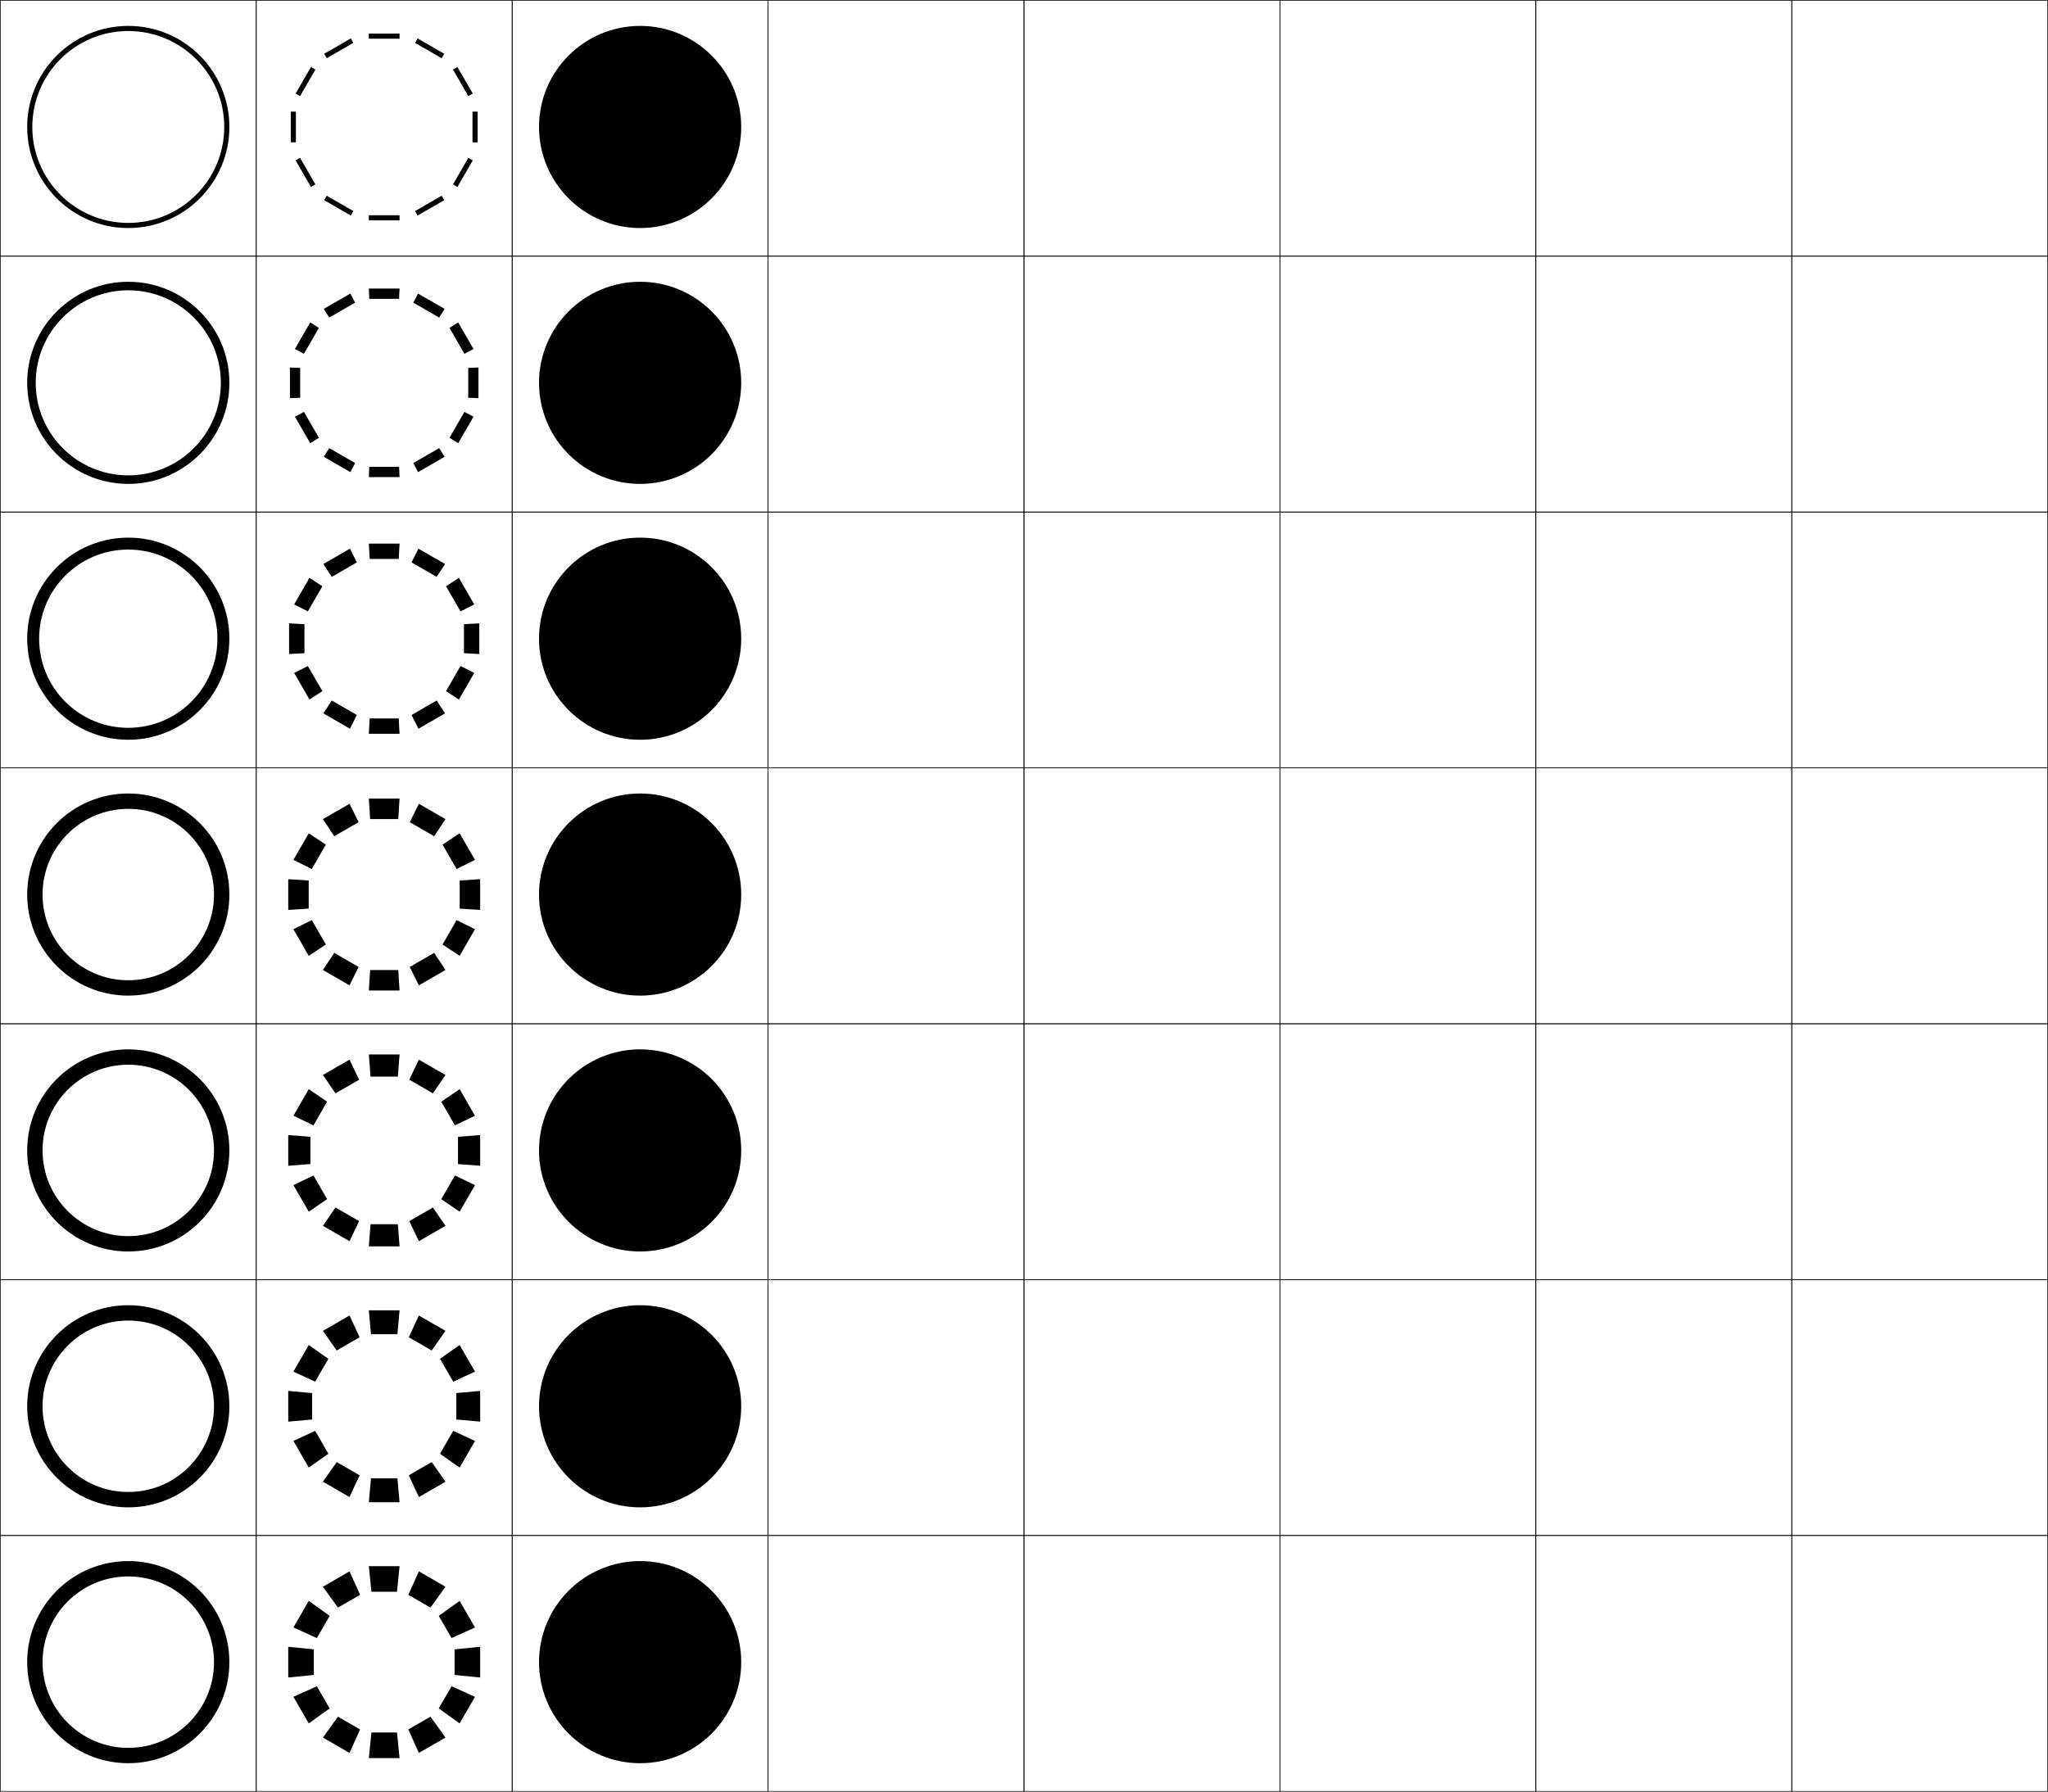
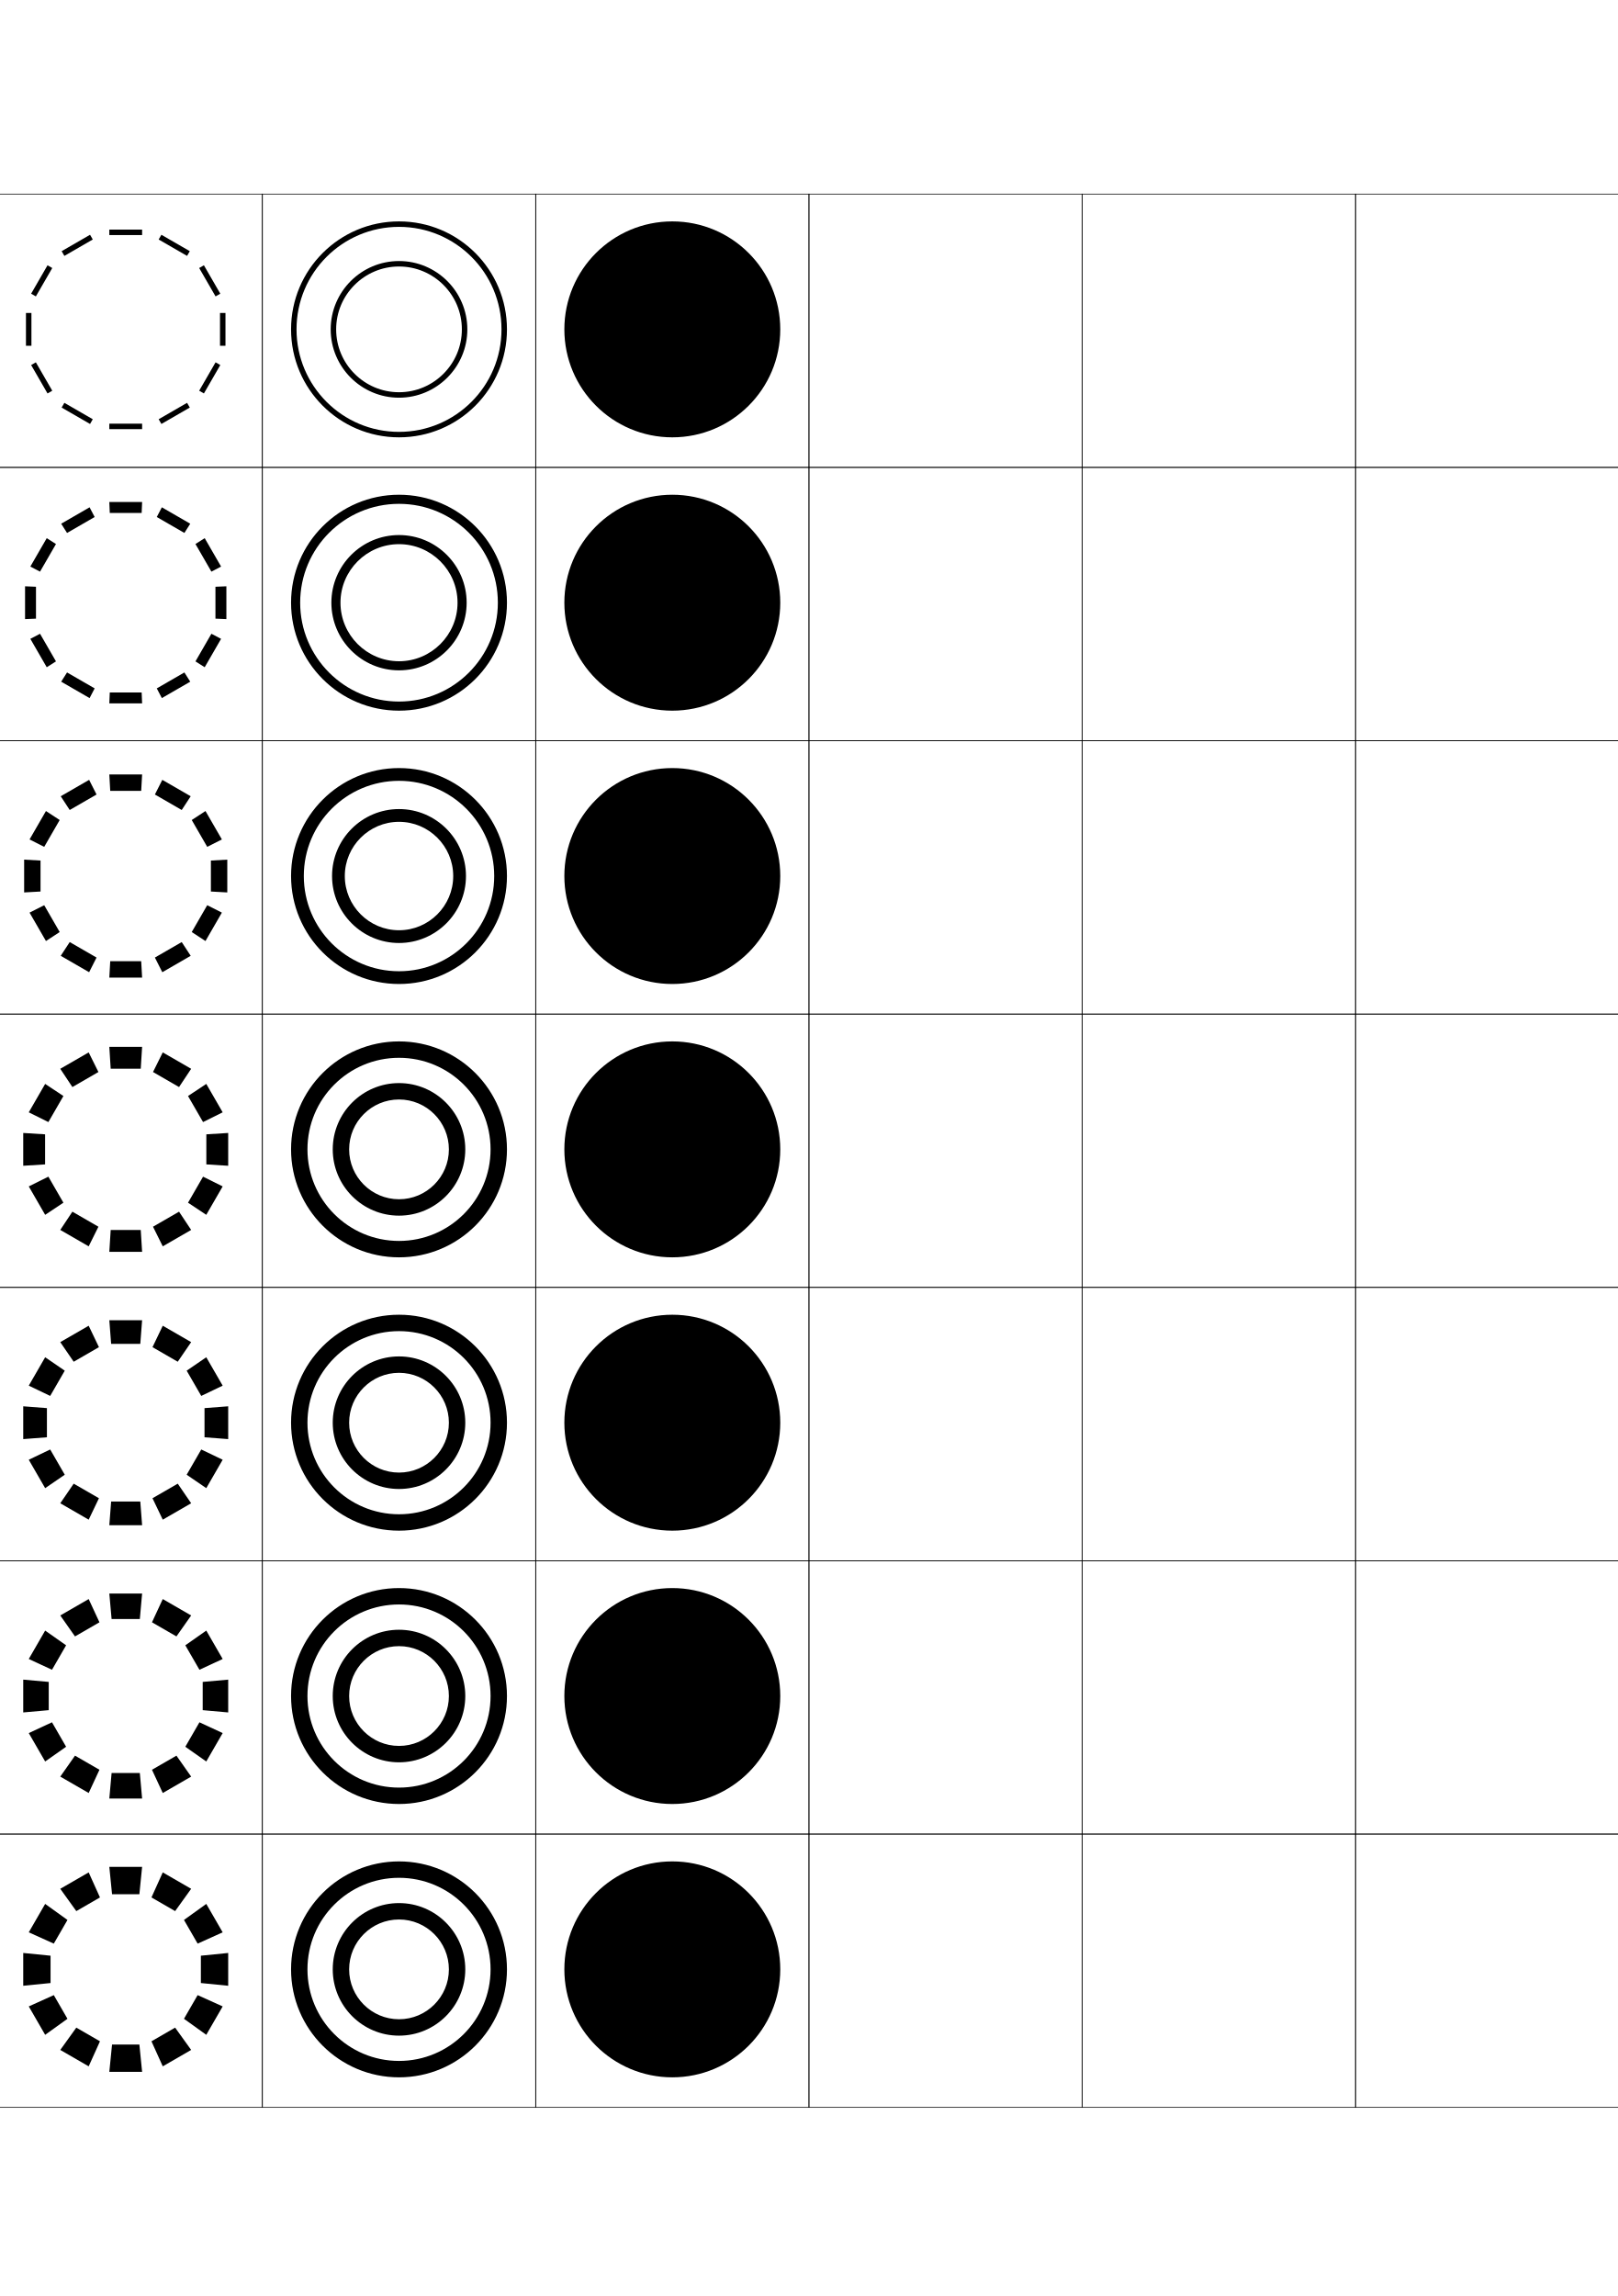
- <svg xmlns="http://www.w3.org/2000/svg" width="800.25" height="700.25" viewBox="0 0 800.25 700.25" overflow="visible" enable-background="new 0 0 800.25 700.25" xml:space="preserve">
-   <g id="glyphs">
-     <g>
-       <rect x="0.125" y="0.125" fill="none" stroke="#000000" stroke-width="0.25" width="100" height="100" />
-       <rect x="100.125" y="0.125" fill="none" stroke="#000000" stroke-width="0.25" width="100" height="100" />
-       <rect x="0.125" y="100.125" fill="none" stroke="#000000" stroke-width="0.25" width="100" height="100" />
-       <rect x="100.125" y="100.125" fill="none" stroke="#000000" stroke-width="0.25" width="100" height="100" />
-       <rect x="0.125" y="200.125" fill="none" stroke="#000000" stroke-width="0.25" width="100" height="100" />
-       <rect x="100.125" y="200.125" fill="none" stroke="#000000" stroke-width="0.25" width="100" height="100" />
-       <rect x="0.125" y="300.125" fill="none" stroke="#000000" stroke-width="0.25" width="100" height="100" />
-       <rect x="100.125" y="300.125" fill="none" stroke="#000000" stroke-width="0.25" width="100" height="100" />
-       <rect x="0.125" y="400.125" fill="none" stroke="#000000" stroke-width="0.25" width="100" height="100" />
-       <rect x="100.125" y="400.125" fill="none" stroke="#000000" stroke-width="0.25" width="100" height="100" />
-       <rect x="0.125" y="500.125" fill="none" stroke="#000000" stroke-width="0.25" width="100" height="100" />
-       <rect x="100.125" y="500.125" fill="none" stroke="#000000" stroke-width="0.25" width="100" height="100" />
-       <rect x="0.125" y="600.125" fill="none" stroke="#000000" stroke-width="0.25" width="100" height="100" />
-       <rect x="100.125" y="600.125" fill="none" stroke="#000000" stroke-width="0.25" width="100" height="100" />
-       <rect x="600.125" y="0.125" fill="none" stroke="#000000" stroke-width="0.25" width="100" height="100" />
-       <rect x="700.125" y="0.125" fill="none" stroke="#000000" stroke-width="0.25" width="100" height="100" />
-       <rect x="600.125" y="100.125" fill="none" stroke="#000000" stroke-width="0.25" width="100" height="100" />
-       <rect x="700.125" y="100.125" fill="none" stroke="#000000" stroke-width="0.25" width="100" height="100" />
-       <rect x="600.125" y="200.125" fill="none" stroke="#000000" stroke-width="0.25" width="100" height="100" />
-       <rect x="700.125" y="200.125" fill="none" stroke="#000000" stroke-width="0.25" width="100" height="100" />
-       <rect x="600.125" y="300.125" fill="none" stroke="#000000" stroke-width="0.25" width="100" height="100" />
-       <rect x="700.125" y="300.125" fill="none" stroke="#000000" stroke-width="0.25" width="100" height="100" />
-       <rect x="600.125" y="400.125" fill="none" stroke="#000000" stroke-width="0.25" width="100" height="100" />
-       <rect x="700.125" y="400.125" fill="none" stroke="#000000" stroke-width="0.25" width="100" height="100" />
-       <rect x="600.125" y="500.125" fill="none" stroke="#000000" stroke-width="0.25" width="100" height="100" />
-       <rect x="700.125" y="500.125" fill="none" stroke="#000000" stroke-width="0.25" width="100" height="100" />
-       <rect x="600.125" y="600.125" fill="none" stroke="#000000" stroke-width="0.25" width="100" height="100" />
-       <rect x="700.125" y="600.125" fill="none" stroke="#000000" stroke-width="0.25" width="100" height="100" />
-       <rect x="200.125" y="0.125" fill="none" stroke="#000000" stroke-width="0.25" width="100" height="100" />
-       <rect x="300.125" y="0.125" fill="none" stroke="#000000" stroke-width="0.25" width="100" height="100" />
-       <rect x="400.125" y="0.125" fill="none" stroke="#000000" stroke-width="0.25" width="100" height="100" />
-       <rect x="500.125" y="0.125" fill="none" stroke="#000000" stroke-width="0.25" width="100" height="100" />
-       <rect x="200.125" y="100.125" fill="none" stroke="#000000" stroke-width="0.25" width="100" height="100" />
-       <rect x="300.125" y="100.125" fill="none" stroke="#000000" stroke-width="0.25" width="100" height="100" />
-       <rect x="400.125" y="100.125" fill="none" stroke="#000000" stroke-width="0.25" width="100" height="100" />
-       <rect x="500.125" y="100.125" fill="none" stroke="#000000" stroke-width="0.25" width="100" height="100" />
-       <rect x="200.125" y="200.125" fill="none" stroke="#000000" stroke-width="0.25" width="100" height="100" />
-       <rect x="300.125" y="200.125" fill="none" stroke="#000000" stroke-width="0.25" width="100" height="100" />
-       <rect x="400.125" y="200.125" fill="none" stroke="#000000" stroke-width="0.25" width="100" height="100" />
-       <rect x="500.125" y="200.125" fill="none" stroke="#000000" stroke-width="0.25" width="100" height="100" />
-       <rect x="200.125" y="300.125" fill="none" stroke="#000000" stroke-width="0.25" width="100" height="100" />
-       <rect x="300.125" y="300.125" fill="none" stroke="#000000" stroke-width="0.25" width="100" height="100" />
-       <rect x="400.125" y="300.125" fill="none" stroke="#000000" stroke-width="0.25" width="100" height="100" />
-       <rect x="500.125" y="300.125" fill="none" stroke="#000000" stroke-width="0.25" width="100" height="100" />
-       <rect x="200.125" y="400.125" fill="none" stroke="#000000" stroke-width="0.25" width="100" height="100" />
-       <rect x="300.125" y="400.125" fill="none" stroke="#000000" stroke-width="0.25" width="100" height="100" />
-       <rect x="400.125" y="400.125" fill="none" stroke="#000000" stroke-width="0.25" width="100" height="100" />
-       <rect x="500.125" y="400.125" fill="none" stroke="#000000" stroke-width="0.25" width="100" height="100" />
-       <rect x="200.125" y="500.125" fill="none" stroke="#000000" stroke-width="0.25" width="100" height="100" />
-       <rect x="300.125" y="500.125" fill="none" stroke="#000000" stroke-width="0.25" width="100" height="100" />
-       <rect x="400.125" y="500.125" fill="none" stroke="#000000" stroke-width="0.25" width="100" height="100" />
-       <rect x="500.125" y="500.125" fill="none" stroke="#000000" stroke-width="0.25" width="100" height="100" />
-       <rect x="200.125" y="600.125" fill="none" stroke="#000000" stroke-width="0.25" width="100" height="100" />
-       <rect x="300.125" y="600.125" fill="none" stroke="#000000" stroke-width="0.25" width="100" height="100" />
-       <rect x="400.125" y="600.125" fill="none" stroke="#000000" stroke-width="0.25" width="100" height="100" />
-       <rect x="500.125" y="600.125" fill="none" stroke="#000000" stroke-width="0.25" width="100" height="100" />
-     </g>
-     <g>
-       <g>
-         <g>
-           <polygon points="155.125,622.125 145.125,622.125 144.125,612.125 156.125,612.125 " />
-           <polygon points="145.125,677.125 155.125,677.125 156.125,687.125 144.125,687.125 " />
-         </g>
-         <g>
-           <polygon points="122.625,644.625 122.625,654.625 112.625,655.625 112.625,643.625 " />
-           <polygon points="177.625,654.625 177.625,644.625 187.625,643.625 187.625,655.625 " />
-         </g>
-         <g>
-           <polygon points="140.705,623.31 132.045,628.31 126.18,620.149 136.572,614.149 " />
-           <polygon points="159.545,675.941 168.205,670.941 174.072,679.102 163.68,685.102 " />
-         </g>
-         <g>
-           <polygon points="123.811,659.045 128.811,667.705 120.65,673.571 114.65,663.18 " />
-           <polygon points="176.441,640.205 171.441,631.545 179.602,625.68 185.602,636.071 " />
-         </g>
-         <g>
-           <polygon points="128.811,631.546 123.811,640.206 114.65,636.071 120.65,625.679 " />
-           <polygon points="171.441,667.706 176.441,659.046 185.604,663.18 179.602,673.571 " />
-         </g>
-         <g>
-           <polygon points="132.047,670.94 140.707,675.94 136.572,685.101 126.182,679.102 " />
-           <polygon points="168.207,628.31 159.545,623.31 163.68,614.149 174.072,620.149 " />
-         </g>
-       </g>
-       <g>
-         <g>
-           <polygon points="155.292,521.458 144.958,521.458 144.125,512.125 156.125,512.125 " />
-           <polygon points="144.958,577.791 155.292,577.791 156.125,587.125 144.125,587.125 " />
-         </g>
-         <g>
-           <polygon points="121.958,544.458 121.958,554.791 112.625,555.625 112.625,543.625 " />
-           <polygon points="178.292,554.791 178.292,544.458 187.625,543.625 187.625,555.625 " />
-         </g>
-         <g>
-           <polygon points="140.516,522.648 131.567,527.815 126.179,520.149 136.572,514.149 " />
-           <polygon points="159.733,576.602 168.683,571.435 174.072,579.102 163.679,585.102 " />
-         </g>
-         <g>
-           <polygon points="123.149,559.233 128.316,568.183 120.65,573.571 114.65,563.179 " />
-           <polygon points="177.102,540.016 171.935,531.066 179.602,525.679 185.602,536.071 " />
-         </g>
-         <g>
-           <polygon points="128.316,531.067 123.148,540.017 114.65,536.071 120.65,525.679 " />
-           <polygon points="171.935,568.184 177.102,559.234 185.603,563.179 179.602,573.57 " />
-         </g>
-         <g>
-           <polygon points="131.569,571.434 140.518,576.601 136.572,585.101 126.181,579.101 " />
-           <polygon points="168.684,527.815 159.734,522.648 163.679,514.148 174.072,520.148 " />
-         </g>
-       </g>
-       <g>
-         <g>
-           <polygon points="155.458,420.792 144.792,420.792 144.125,412.125 156.125,412.125 " />
-           <polygon points="144.792,478.458 155.458,478.458 156.125,487.125 144.125,487.125 " />
-         </g>
-         <g>
-           <polygon points="121.292,444.292 121.292,454.958 112.625,455.625 112.625,443.625 " />
-           <polygon points="178.958,454.958 178.958,444.292 187.625,443.625 187.625,455.625 " />
-         </g>
-         <g>
-           <polygon points="140.328,421.988 131.089,427.321 126.18,420.149 136.572,414.149 " />
-           <polygon points="159.923,477.263 169.161,471.929 174.072,479.101 163.68,485.101 " />
-         </g>
-         <g>
-           <polygon points="122.489,459.423 127.822,468.66 120.65,473.571 114.65,463.179 " />
-           <polygon points="177.763,439.827 172.43,430.589 179.602,425.679 185.602,436.071 " />
-         </g>
-         <g>
-           <polygon points="127.822,430.59 122.488,439.828 114.65,436.071 120.65,425.679 " />
-           <polygon points="172.428,468.661 177.763,459.423 185.602,463.179 179.602,473.57 " />
-         </g>
-         <g>
-           <polygon points="131.091,471.928 140.328,477.262 136.572,485.101 126.181,479.101 " />
-           <polygon points="169.162,427.32 159.924,421.987 163.68,414.148 174.072,420.148 " />
-         </g>
-       </g>
-       <g>
-         <g>
-           <polygon points="155.625,320.125 144.625,320.125 144.125,312.125 156.125,312.125 " />
-           <polygon points="144.625,379.125 155.625,379.125 156.125,387.125 144.125,387.125 " />
-         </g>
-         <g>
-           <polygon points="120.625,344.125 120.625,355.125 112.625,355.625 112.625,343.625 " />
-           <polygon points="179.625,355.125 179.625,344.125 187.625,343.625 187.625,355.625 " />
-         </g>
-         <g>
-           <polygon points="140.139,321.327 130.611,326.827 126.18,320.149 136.572,314.149 " />
-           <polygon points="160.111,377.923 169.639,372.423 174.072,379.101 163.68,385.101 " />
-         </g>
-         <g>
-           <polygon points="121.828,359.611 127.328,369.138 120.65,373.571 114.65,363.179 " />
-           <polygon points="178.424,339.638 172.924,330.111 179.602,325.679 185.602,336.071 " />
-         </g>
-         <g>
-           <polygon points="127.328,330.111 121.826,339.639 114.65,336.071 120.65,325.679 " />
-           <polygon points="172.922,369.139 178.424,359.611 185.602,363.178 179.602,373.57 " />
-         </g>
-         <g>
-           <polygon points="130.613,372.422 140.139,377.922 136.572,385.101 126.18,379.1 " />
-           <polygon points="169.639,326.826 160.113,321.326 163.68,314.148 174.072,320.148 " />
-         </g>
-       </g>
-       <g>
-         <g>
-           <polygon points="155.792,218.458 144.458,218.458 144.125,212.458 156.125,212.458 " />
-           <polygon points="144.458,280.792 155.792,280.792 156.125,286.791 144.125,286.791 " />
-         </g>
-         <g>
-           <polygon points="118.958,243.958 118.958,255.292 112.958,255.625 112.958,243.625 " />
-           <polygon points="181.292,255.292 181.292,243.958 187.291,243.625 187.291,255.625 " />
-         </g>
-         <g>
-           <polygon points="139.45,219.8 129.634,225.467 126.346,220.438 136.738,214.438 " />
-           <polygon points="160.8,279.449 170.616,273.783 173.905,278.812 163.513,284.812 " />
-         </g>
-         <g>
-           <polygon points="120.301,260.3 125.968,270.115 120.938,273.404 114.938,263.012 " />
-           <polygon points="179.95,238.948 174.283,229.134 179.312,225.846 185.312,236.238 " />
-         </g>
-         <g>
-           <polygon points="125.968,229.134 120.3,238.949 114.938,236.238 120.939,225.845 " />
-           <polygon points="174.282,270.116 179.95,260.3 185.313,263.011 179.313,273.404 " />
-         </g>
-         <g>
-           <polygon points="129.635,273.782 139.45,279.449 136.738,284.812 126.346,278.811 " />
-           <polygon points="170.616,225.466 160.802,219.8 163.513,214.438 173.904,220.437 " />
-         </g>
-       </g>
-       <g>
-         <g>
-           <polygon points="155.958,116.792 144.292,116.792 144.125,112.792 156.125,112.792 " />
-           <polygon points="144.292,182.458 155.958,182.458 156.125,186.458 144.125,186.458 " />
-         </g>
-         <g>
-           <polygon points="117.292,143.792 117.292,155.458 113.292,155.625 113.292,143.625 " />
-           <polygon points="182.958,155.458 182.958,143.792 186.958,143.625 186.958,155.625 " />
-         </g>
-         <g>
-           <polygon points="138.761,118.274 128.657,124.107 126.513,120.727 136.906,114.727 " />
-           <polygon points="161.49,180.976 171.594,175.143 173.739,178.524 163.346,184.524 " />
-         </g>
-         <g>
-           <polygon points="118.775,160.99 124.608,171.094 121.228,173.238 115.228,162.846 " />
-           <polygon points="181.478,138.26 175.644,128.157 179.023,126.013 185.023,136.405 " />
-         </g>
-         <g>
-           <polygon points="124.608,128.156 118.774,138.261 115.228,136.405 121.229,126.012 " />
-           <polygon points="175.644,171.094 181.478,160.99 185.025,162.845 179.025,173.238 " />
-         </g>
-         <g>
-           <polygon points="128.658,175.144 138.761,180.976 136.906,184.524 126.513,178.523 " />
-           <polygon points="171.594,124.107 161.491,118.274 163.346,114.727 173.738,120.727 " />
-         </g>
-       </g>
-       <g>
-         <g>
-           <rect x="144.125" y="13.125" width="12" height="2" />
-           <rect x="144.125" y="84.125" width="12" height="2" />
-         </g>
-         <g>
-           <rect x="113.625" y="43.625" width="2" height="12" />
-           <rect x="184.625" y="43.625" width="2" height="12" />
-         </g>
-         <g>
-           <rect x="126.376" y="17.882" transform="matrix(0.8660311 -0.4999902 0.4999902 0.8660311 8.293777 68.7162)" width="12" height="1.999" />
-           <rect x="161.876" y="79.369" transform="matrix(-0.8660311 0.4999901 -0.4999901 -0.8660311 353.4456 66.03498)" width="12" height="2" />
-         </g>
-         <g>
-           <rect x="113.382" y="66.375" transform="matrix(-0.5000255 -0.8660107 0.8660107 -0.5000255 120.7279 204.4509)" width="11.999" height="2" />
-           <rect x="174.869" y="30.876" transform="matrix(0.5000254 0.8660107 -0.8660107 0.5000254 118.0345 -140.6977)" width="11.999" height="1.999" />
-         </g>
-         <g>
-           <rect x="113.382" y="30.875" transform="matrix(0.4999902 -0.8660311 0.8660311 0.4999902 32.08735 119.3262)" width="12" height="2" />
-           <rect x="174.87" y="66.375" transform="matrix(-0.4999901 0.8660311 -0.8660311 -0.4999901 329.6522 -55.57731)" width="12" height="2" />
-         </g>
-         <g>
-           <rect x="126.376" y="79.369" transform="matrix(-0.8660664 -0.499929 0.499929 -0.8660664 206.8433 216.1537)" width="12" height="2" />
-           <rect x="161.876" y="17.882" transform="matrix(0.8660663 0.4999291 -0.4999291 0.8660663 31.92383 -81.39717)" width="12" height="1.999" />
-         </g>
-       </g>
-     </g>
-     <g>
-       <path d="M50.125,683.125c18.501,0,33.5-14.998,33.5-33.5s-14.999-33.5-33.5-33.5s-33.5,14.998-33.5,33.5      S31.623,683.125,50.125,683.125l0,6c-21.815,0-39.5-17.685-39.5-39.5s17.685-39.5,39.5-39.5      s39.5,17.685,39.5,39.5s-17.684,39.5-39.5,39.5L50.125,683.125z" />
-       <path d="M50.124,583.125c18.501,0,33.5-14.998,33.5-33.5s-14.999-33.5-33.5-33.5      c-18.501,0-33.5,14.998-33.5,33.5S31.623,583.125,50.124,583.125l0,6      c-21.815,0-39.5-17.685-39.5-39.5s17.685-39.5,39.5-39.5c21.815,0,39.5,17.685,39.5,39.5      s-17.684,39.5-39.5,39.5L50.124,583.125z" />
-       <path d="M50.125,483.125c18.501,0,33.5-14.998,33.5-33.5s-14.999-33.5-33.5-33.5s-33.5,14.998-33.5,33.5      S31.623,483.125,50.125,483.125l0,6c-21.815,0-39.5-17.685-39.5-39.5s17.685-39.5,39.5-39.5      s39.5,17.685,39.5,39.5s-17.684,39.5-39.5,39.5L50.125,483.125z" />
-       <path d="M50.125,383.125c18.501,0,33.5-14.998,33.5-33.5s-14.999-33.5-33.5-33.5s-33.5,14.998-33.5,33.5      S31.623,383.125,50.125,383.125l0,6c-21.815,0-39.5-17.685-39.5-39.5s17.685-39.5,39.5-39.5      s39.5,17.685,39.5,39.5s-17.684,39.5-39.5,39.5L50.125,383.125z" />
-       <path d="M50.124,214.792c-19.237,0-34.833,15.595-34.833,34.833      c0,19.239,15.596,34.833,34.833,34.833l0,4.667c-21.815,0-39.5-17.684-39.5-39.5      c0-21.815,17.685-39.5,39.5-39.5c21.815,0,39.5,17.684,39.5,39.5      c0,21.816-17.684,39.5-39.5,39.5l-0-4.667c19.238,0,34.833-15.595,34.833-34.833      C84.958,230.386,69.362,214.792,50.124,214.792z" />
-       <path d="M50.125,113.458c-19.974,0-36.167,16.192-36.167,36.167      S30.151,185.792,50.125,185.792V189.125c-21.815,0-39.5-17.685-39.5-39.5s17.685-39.5,39.5-39.5      s39.5,17.685,39.5,39.5s-17.684,39.5-39.5,39.5v-3.333      c19.974,0,36.167-16.192,36.167-36.167S70.099,113.458,50.125,113.458z" />
-       <path d="M50.125,87.125c20.71,0,37.5-16.789,37.5-37.5s-16.79-37.5-37.5-37.5s-37.5,16.789-37.5,37.5      S29.415,87.125,50.125,87.125v2c-21.815,0-39.5-17.685-39.5-39.5s17.685-39.5,39.5-39.5      s39.5,17.685,39.5,39.5s-17.684,39.5-39.5,39.5V87.125z" />
-     </g>
-     <g>
-       <path d="M250.125,689.125c-21.815,0-39.5-17.685-39.5-39.5s17.685-39.5,39.5-39.5s39.5,17.685,39.5,39.5      S271.94,689.125,250.125,689.125L250.125,689.125z" />
-       <path d="M250.125,589.125c-21.816,0-39.5-17.685-39.5-39.5s17.685-39.5,39.5-39.5      c21.815,0,39.5,17.685,39.5,39.5S271.94,589.125,250.125,589.125L250.125,589.125z" />
-       <path d="M250.125,489.125c-21.815,0-39.5-17.685-39.5-39.5c0-21.814,17.685-39.5,39.5-39.5      s39.5,17.686,39.5,39.5C289.625,471.44,271.94,489.125,250.125,489.125L250.125,489.125z" />
-       <path d="M250.125,389.125c-21.815,0-39.5-17.685-39.5-39.5c0-21.814,17.685-39.5,39.5-39.5      s39.5,17.686,39.5,39.5C289.625,371.44,271.94,389.125,250.125,389.125L250.125,389.125z" />
-       <path d="M250.125,289.125c-21.816,0-39.5-17.685-39.5-39.5      c0-21.814,17.685-39.5,39.5-39.5c21.815,0,39.5,17.685,39.5,39.5      C289.625,271.44,271.94,289.125,250.125,289.125L250.125,289.125z" />
-       <path d="M250.125,189.125c-21.815,0-39.5-17.685-39.5-39.5s17.685-39.5,39.5-39.5s39.5,17.685,39.5,39.5      S271.94,189.125,250.125,189.125L250.125,189.125z" />
-       <path d="M250.125,89.125c-21.815,0-39.5-17.686-39.5-39.5c0-21.815,17.685-39.5,39.5-39.5      s39.5,17.685,39.5,39.5C289.625,71.439,271.94,89.125,250.125,89.125L250.125,89.125z" />
+ <svg xmlns="http://www.w3.org/2000/svg" version="1.1" id="glyphs" x="0px" y="0px" width="592px" height="840px" viewBox="0 0 592 840" enable-background="new 0 0 592 840" xml:space="preserve">
+   <g>
+     <rect x="-104" y="71" fill="none" stroke="#000000" stroke-width="0.25" width="100" height="100" />
+     <rect x="-4" y="71" fill="none" stroke="#000000" stroke-width="0.25" width="100" height="100" />
+     <rect x="-104" y="171" fill="none" stroke="#000000" stroke-width="0.25" width="100" height="100" />
+     <rect x="-4" y="171" fill="none" stroke="#000000" stroke-width="0.25" width="100" height="100" />
+     <rect x="-104" y="271" fill="none" stroke="#000000" stroke-width="0.25" width="100" height="100" />
+     <rect x="-4" y="271" fill="none" stroke="#000000" stroke-width="0.25" width="100" height="100" />
+     <rect x="-104" y="371" fill="none" stroke="#000000" stroke-width="0.25" width="100" height="100" />
+     <rect x="-4" y="371" fill="none" stroke="#000000" stroke-width="0.25" width="100" height="100" />
+     <rect x="-104" y="471" fill="none" stroke="#000000" stroke-width="0.25" width="100" height="100" />
+     <rect x="-4" y="471" fill="none" stroke="#000000" stroke-width="0.25" width="100" height="100" />
+     <rect x="-104" y="571" fill="none" stroke="#000000" stroke-width="0.25" width="100" height="100" />
+     <rect x="-4" y="571" fill="none" stroke="#000000" stroke-width="0.25" width="100" height="100" />
+     <rect x="-104" y="671" fill="none" stroke="#000000" stroke-width="0.25" width="100" height="100" />
+     <rect x="-4" y="671" fill="none" stroke="#000000" stroke-width="0.25" width="100" height="100" />
+     <rect x="496" y="71" fill="none" stroke="#000000" stroke-width="0.25" width="100" height="100" />
+     <rect x="596" y="71" fill="none" stroke="#000000" stroke-width="0.25" width="100" height="100" />
+     <rect x="496" y="171" fill="none" stroke="#000000" stroke-width="0.25" width="100" height="100" />
+     <rect x="596" y="171" fill="none" stroke="#000000" stroke-width="0.25" width="100" height="100" />
+     <rect x="496" y="271" fill="none" stroke="#000000" stroke-width="0.25" width="100" height="100" />
+     <rect x="596" y="271" fill="none" stroke="#000000" stroke-width="0.25" width="100" height="100" />
+     <rect x="496" y="371" fill="none" stroke="#000000" stroke-width="0.25" width="100" height="100" />
+     <rect x="596" y="371" fill="none" stroke="#000000" stroke-width="0.25" width="100" height="100" />
+     <rect x="496" y="471" fill="none" stroke="#000000" stroke-width="0.25" width="100" height="100" />
+     <rect x="596" y="471" fill="none" stroke="#000000" stroke-width="0.25" width="100" height="100" />
+     <rect x="496" y="571" fill="none" stroke="#000000" stroke-width="0.25" width="100" height="100" />
+     <rect x="596" y="571" fill="none" stroke="#000000" stroke-width="0.25" width="100" height="100" />
+     <rect x="496" y="671" fill="none" stroke="#000000" stroke-width="0.25" width="100" height="100" />
+     <rect x="596" y="671" fill="none" stroke="#000000" stroke-width="0.25" width="100" height="100" />
+     <rect x="96" y="71" fill="none" stroke="#000000" stroke-width="0.25" width="100" height="100" />
+     <rect x="196" y="71" fill="none" stroke="#000000" stroke-width="0.25" width="100" height="100" />
+     <rect x="296" y="71" fill="none" stroke="#000000" stroke-width="0.25" width="100" height="100" />
+     <rect x="396" y="71" fill="none" stroke="#000000" stroke-width="0.25" width="100" height="100" />
+     <rect x="96" y="171" fill="none" stroke="#000000" stroke-width="0.25" width="100" height="100" />
+     <rect x="196" y="171" fill="none" stroke="#000000" stroke-width="0.25" width="100" height="100" />
+     <rect x="296" y="171" fill="none" stroke="#000000" stroke-width="0.25" width="100" height="100" />
+     <rect x="396" y="171" fill="none" stroke="#000000" stroke-width="0.25" width="100" height="100" />
+     <rect x="96" y="271" fill="none" stroke="#000000" stroke-width="0.25" width="100" height="100" />
+     <rect x="196" y="271" fill="none" stroke="#000000" stroke-width="0.25" width="100" height="100" />
+     <rect x="296" y="271" fill="none" stroke="#000000" stroke-width="0.25" width="100" height="100" />
+     <rect x="396" y="271" fill="none" stroke="#000000" stroke-width="0.25" width="100" height="100" />
+     <rect x="96" y="371" fill="none" stroke="#000000" stroke-width="0.25" width="100" height="100" />
+     <rect x="196" y="371" fill="none" stroke="#000000" stroke-width="0.25" width="100" height="100" />
+     <rect x="296" y="371" fill="none" stroke="#000000" stroke-width="0.25" width="100" height="100" />
+     <rect x="396" y="371" fill="none" stroke="#000000" stroke-width="0.25" width="100" height="100" />
+     <rect x="96" y="471" fill="none" stroke="#000000" stroke-width="0.25" width="100" height="100" />
+     <rect x="196" y="471" fill="none" stroke="#000000" stroke-width="0.25" width="100" height="100" />
+     <rect x="296" y="471" fill="none" stroke="#000000" stroke-width="0.25" width="100" height="100" />
+     <rect x="396" y="471" fill="none" stroke="#000000" stroke-width="0.25" width="100" height="100" />
+     <rect x="96" y="571" fill="none" stroke="#000000" stroke-width="0.25" width="100" height="100" />
+     <rect x="196" y="571" fill="none" stroke="#000000" stroke-width="0.25" width="100" height="100" />
+     <rect x="296" y="571" fill="none" stroke="#000000" stroke-width="0.25" width="100" height="100" />
+     <rect x="396" y="571" fill="none" stroke="#000000" stroke-width="0.25" width="100" height="100" />
+     <rect x="96" y="671" fill="none" stroke="#000000" stroke-width="0.25" width="100" height="100" />
+     <rect x="196" y="671" fill="none" stroke="#000000" stroke-width="0.25" width="100" height="100" />
+     <rect x="296" y="671" fill="none" stroke="#000000" stroke-width="0.25" width="100" height="100" />
+     <rect x="396" y="671" fill="none" stroke="#000000" stroke-width="0.25" width="100" height="100" />
+   </g>
+   <g>
+     <g>
+       <g>
+         <polygon points="51,693 41,693 40,683 52,683    " />
+         <polygon points="41,748 51,748 52,758 40,758    " />
+       </g>
+       <g>
+         <polygon points="18.5,715.5 18.5,725.5 8.5,726.5 8.5,714.5    " />
+         <polygon points="73.5,725.5 73.5,715.5 83.5,714.5 83.5,726.5    " />
+       </g>
+       <g>
+         <polygon points="36.58,694.185 27.92,699.185 22.055,691.024 32.447,685.024    " />
+         <polygon points="55.42,746.816 64.08,741.816 69.947,749.977 59.555,755.977    " />
+       </g>
+       <g>
+         <polygon points="19.686,729.92 24.686,738.58 16.525,744.446 10.525,734.055    " />
+         <polygon points="72.316,711.08 67.316,702.42 75.477,696.555 81.477,706.946    " />
+       </g>
+       <g>
+         <polygon points="24.686,702.421 19.686,711.081 10.525,706.946 16.525,696.554    " />
+         <polygon points="67.316,738.581 72.316,729.921 81.479,734.055 75.477,744.446    " />
+       </g>
+       <g>
+         <polygon points="27.922,741.815 36.582,746.815 32.447,755.976 22.057,749.977    " />
+         <polygon points="64.082,699.185 55.42,694.185 59.555,685.024 69.947,691.024    " />
+       </g>
+     </g>
+     <g>
+       <g>
+         <polygon points="51.167,592.333 40.833,592.333 40,583 52,583    " />
+         <polygon points="40.833,648.666 51.167,648.666 52,658 40,658    " />
+       </g>
+       <g>
+         <polygon points="17.833,615.333 17.833,625.666 8.5,626.5 8.5,614.5    " />
+         <polygon points="74.167,625.666 74.167,615.333 83.5,614.5 83.5,626.5    " />
+       </g>
+       <g>
+         <polygon points="36.391,593.523 27.442,598.69 22.055,591.023 32.447,585.023    " />
+         <polygon points="55.608,647.477 64.558,642.31 69.947,649.977 59.555,655.977    " />
+       </g>
+       <g>
+         <polygon points="19.024,630.108 24.191,639.058 16.525,644.446 10.525,634.055    " />
+         <polygon points="72.977,610.891 67.81,601.941 75.477,596.555 81.477,606.946    " />
+       </g>
+       <g>
+         <polygon points="24.191,601.942 19.023,610.892 10.525,606.946 16.525,596.554    " />
+         <polygon points="67.81,639.059 72.977,630.109 81.478,634.054 75.477,644.445    " />
+       </g>
+       <g>
+         <polygon points="27.444,642.309 36.393,647.476 32.447,655.975 22.056,649.976    " />
+         <polygon points="64.559,598.689 55.609,593.523 59.555,585.023 69.947,591.023    " />
+       </g>
+     </g>
+     <g>
+       <g>
+         <polygon points="51.333,491.667 40.667,491.667 40,483 52,483    " />
+         <polygon points="40.667,549.334 51.333,549.334 52,558 40,558    " />
+       </g>
+       <g>
+         <polygon points="17.167,515.167 17.167,525.834 8.5,526.5 8.5,514.5    " />
+         <polygon points="74.833,525.834 74.833,515.167 83.5,514.5 83.5,526.5    " />
+       </g>
+       <g>
+         <polygon points="36.203,492.863 26.964,498.196 22.055,491.024 32.447,485.024    " />
+         <polygon points="55.798,548.137 65.036,542.804 69.947,549.976 59.555,555.976    " />
+       </g>
+       <g>
+         <polygon points="18.364,530.298 23.697,539.535 16.525,544.446 10.525,534.055    " />
+         <polygon points="73.638,510.701 68.305,501.465 75.477,496.555 81.477,506.946    " />
+       </g>
+       <g>
+         <polygon points="23.697,501.465 18.362,510.703 10.525,506.946 16.525,496.554    " />
+         <polygon points="68.304,539.536 73.638,530.298 81.478,534.053 75.477,544.445    " />
+       </g>
+       <g>
+         <polygon points="26.966,542.803 36.203,548.137 32.447,555.976 22.056,549.976    " />
+         <polygon points="65.036,498.195 55.799,492.862 59.555,485.023 69.947,491.023    " />
+       </g>
+     </g>
+     <g>
+       <g>
+         <polygon points="51.5,391 40.5,391 40,383 52,383    " />
+         <polygon points="40.5,450 51.5,450 52,458 40,458    " />
+       </g>
+       <g>
+         <polygon points="16.5,415 16.5,426 8.5,426.5 8.5,414.5    " />
+         <polygon points="75.5,426 75.5,415 83.5,414.5 83.5,426.5    " />
+       </g>
+       <g>
+         <polygon points="36.014,392.202 26.486,397.702 22.055,391.024 32.447,385.024    " />
+         <polygon points="55.986,448.798 65.514,443.298 69.947,449.976 59.555,455.976    " />
+       </g>
+       <g>
+         <polygon points="17.703,430.486 23.203,440.013 16.525,444.446 10.525,434.054    " />
+         <polygon points="74.299,410.513 68.799,400.986 75.477,396.554 81.477,406.946    " />
+       </g>
+       <g>
+         <polygon points="23.203,400.986 17.701,410.514 10.525,406.946 16.525,396.554    " />
+         <polygon points="68.797,440.014 74.299,430.486 81.477,434.053 75.477,444.445    " />
+       </g>
+       <g>
+         <polygon points="26.488,443.297 36.014,448.797 32.447,455.976 22.055,449.975    " />
+         <polygon points="65.514,397.701 55.988,392.201 59.555,385.023 69.947,391.023    " />
+       </g>
+     </g>
+     <g>
+       <g>
+         <polygon points="51.667,289.333 40.333,289.333 40,283.333 52,283.333    " />
+         <polygon points="40.333,351.667 51.667,351.667 52,357.666 40,357.666    " />
+       </g>
+       <g>
+         <polygon points="14.833,314.833 14.833,326.167 8.833,326.5 8.833,314.5    " />
+         <polygon points="77.167,326.167 77.167,314.833 83.166,314.5 83.166,326.5    " />
+       </g>
+       <g>
+         <polygon points="35.325,290.675 25.509,296.342 22.221,291.312 32.613,285.312    " />
+         <polygon points="56.676,350.324 66.491,344.658 69.78,349.687 59.388,355.687    " />
+       </g>
+       <g>
+         <polygon points="16.176,331.176 21.843,340.99 16.813,344.279 10.813,333.887    " />
+         <polygon points="75.825,309.823 70.158,300.009 75.188,296.721 81.188,307.113    " />
+       </g>
+       <g>
+         <polygon points="21.843,300.009 16.175,309.824 10.813,307.113 16.814,296.72    " />
+         <polygon points="70.157,340.991 75.825,331.175 81.188,333.886 75.188,344.279    " />
+       </g>
+       <g>
+         <polygon points="25.51,344.657 35.325,350.324 32.613,355.687 22.221,349.687    " />
+         <polygon points="66.491,296.341 56.677,290.675 59.388,285.312 69.779,291.312    " />
+       </g>
+     </g>
+     <g>
+       <g>
+         <polygon points="51.833,187.667 40.167,187.667 40,183.667 52,183.667    " />
+         <polygon points="40.167,253.333 51.833,253.333 52,257.333 40,257.333    " />
+       </g>
+       <g>
+         <polygon points="13.167,214.667 13.167,226.333 9.167,226.5 9.167,214.5    " />
+         <polygon points="78.833,226.333 78.833,214.667 82.833,214.5 82.833,226.5    " />
+       </g>
+       <g>
+         <polygon points="34.636,189.148 24.532,194.982 22.388,191.602 32.78,185.602    " />
+         <polygon points="57.365,251.852 67.469,246.018 69.614,249.398 59.221,255.398    " />
+       </g>
+       <g>
+         <polygon points="14.649,231.865 20.483,241.969 17.103,244.113 11.103,233.721    " />
+         <polygon points="77.353,209.135 71.519,199.032 74.898,196.888 80.898,207.28    " />
+       </g>
+       <g>
+         <polygon points="20.483,199.031 14.649,209.136 11.103,207.28 17.104,196.887    " />
+         <polygon points="71.519,241.969 77.353,231.865 80.899,233.72 74.899,244.112    " />
+       </g>
+       <g>
+         <polygon points="24.532,246.019 34.636,251.851 32.78,255.398 22.388,249.398    " />
+         <polygon points="67.469,194.981 57.366,189.149 59.221,185.602 69.612,191.602    " />
+       </g>
+     </g>
+     <g>
+       <g>
+         <rect x="40" y="84" width="12" height="2" />
+         <rect x="40" y="155" width="12" height="2" />
+       </g>
+       <g>
+         <rect x="9.5" y="114.5" width="2" height="12" />
+         <rect x="80.5" y="114.5" width="2" height="12" />
+       </g>
+       <g>
+         <rect x="22.251" y="88.757" transform="matrix(0.8660311 -0.4999902 0.4999902 0.8660311 -41.09254 26.14977)" width="12" height="1.999" />
+         <rect x="57.751" y="150.244" transform="matrix(-0.8660311 0.4999901 -0.4999901 -0.8660311 194.5819 250.3514)" width="12" height="2" />
+       </g>
+       <g>
+         <rect x="9.257" y="137.25" transform="matrix(-0.5000255 -0.8660107 0.8660107 -0.5000255 -96.84076 220.5918)" width="11.999" height="2" />
+         <rect x="70.744" y="101.751" transform="matrix(0.5000254 0.8660107 -0.8660107 0.5000254 127.3531 -15.08862)" width="11.999" height="1.999" />
+       </g>
+       <g>
+         <rect x="9.257" y="101.75" transform="matrix(0.4999902 -0.8660311 0.8660311 0.4999902 -81.35612 64.58891)" width="12" height="2" />
+         <rect x="70.745" y="137.25" transform="matrix(-0.4999901 0.8660311 -0.8660311 -0.4999901 234.8457 140.91)" width="12" height="2" />
+       </g>
+       <g>
+         <rect x="22.251" y="150.244" transform="matrix(-0.8660664 -0.499929 0.499929 -0.8660664 -22.89338 296.356)" width="12" height="2" />
+         <rect x="57.751" y="88.757" transform="matrix(0.8660663 0.4999291 -0.4999291 0.8660663 53.41046 -19.8495)" width="12" height="1.999" />
+       </g>
+     </g>
+   </g>
+   <g>
+     <path d="M-54,754c18.501,0,33.5-14.998,33.5-33.5s-14.999-33.5-33.5-33.5s-33.5,14.998-33.5,33.5   S-72.502,754-54,754L-54,760c-21.815,0-39.5-17.685-39.5-39.5S-75.815,681-54,681   s39.5,17.685,39.5,39.5S-32.185,760-54,760L-54,754z" />
+     <path d="M-54.001,654c18.502,0,33.5-14.998,33.5-33.5s-14.998-33.5-33.5-33.5   c-18.501,0-33.5,14.998-33.5,33.5S-72.502,654-54.001,654L-54,660   c-21.815,0-39.5-17.685-39.5-39.5S-75.815,581-54,581c21.815,0,39.499,17.685,39.499,39.5   S-32.185,660-54,660L-54.001,654z" />
+     <path d="M-54.001,554c18.502,0,33.5-14.998,33.5-33.5S-35.499,487-54.001,487   C-72.502,487-87.5,501.998-87.5,520.5S-72.502,554-54.001,554L-54,560c-21.815,0-39.5-17.685-39.5-39.5   S-75.815,481-54,481s39.5,17.685,39.5,39.5S-32.185,560-54,560L-54.001,554z" />
+     <path d="M-54,454c18.501,0,33.5-14.998,33.5-33.5s-14.999-33.5-33.5-33.5s-33.5,14.998-33.5,33.5   S-72.502,454-54,454L-54,460c-21.815,0-39.5-17.685-39.5-39.5S-75.815,381-54,381   s39.5,17.685,39.5,39.5S-32.185,460-54,460L-54,454z" />
+     <path d="M-54.001,285.667c-19.237,0-34.833,15.595-34.833,34.833   c0,19.239,15.596,34.833,34.833,34.833L-54,360c-21.815,0-39.5-17.685-39.5-39.5   C-93.5,298.685-75.815,281-54,281c21.815,0,39.499,17.685,39.499,39.5   C-14.501,342.315-32.185,360-54,360l-0.001-4.667c19.238,0,34.834-15.595,34.834-34.833   C-19.167,301.262-34.763,285.667-54.001,285.667z" />
+     <path d="M-54,184.333c-19.975,0-36.167,16.192-36.167,36.167S-73.975,256.667-54,256.667V260   c-21.815,0-39.5-17.685-39.5-39.5S-75.815,181-54,181s39.5,17.685,39.5,39.5S-32.185,260-54,260   v-3.333c19.974,0,36.167-16.192,36.167-36.167S-34.026,184.333-54,184.333z" />
+     <path d="M-54,158c20.71,0,37.5-16.789,37.5-37.5S-33.29,83-54,83s-37.5,16.789-37.5,37.5S-74.71,158-54,158   v2c-21.815,0-39.5-17.685-39.5-39.5S-75.815,81-54,81s39.5,17.685,39.5,39.5S-32.185,160-54,160   V158z" />
+   </g>
+   <g>
+     <path d="M246,760c-21.815,0-39.5-17.685-39.5-39.5S224.185,681,246,681s39.5,17.685,39.5,39.5   S267.815,760,246,760L246,760z" />
+     <path d="M246,660c-21.815,0-39.5-17.685-39.5-39.5S224.185,581,246,581   c21.815,0,39.5,17.685,39.5,39.5S267.815,660,246,660L246,660z" />
+     <path d="M246,560c-21.815,0-39.5-17.685-39.5-39.5c0-21.814,17.685-39.5,39.5-39.5s39.5,17.686,39.5,39.5   C285.5,542.315,267.815,560,246,560L246,560z" />
+     <path d="M246,460c-21.815,0-39.5-17.685-39.5-39.5c0-21.814,17.685-39.5,39.5-39.5s39.5,17.686,39.5,39.5   C285.5,442.315,267.815,460,246,460L246,460z" />
+     <path d="M246,360c-21.815,0-39.5-17.685-39.5-39.5C206.5,298.685,224.185,281,246,281   c21.815,0,39.5,17.685,39.5,39.5C285.5,342.315,267.815,360,246,360L246,360z" />
+     <path d="M246,260c-21.815,0-39.5-17.686-39.5-39.5S224.185,181,246,181s39.5,17.686,39.5,39.5   S267.815,260,246,260L246,260z" />
+     <path d="M246,160c-21.815,0-39.5-17.686-39.5-39.5c0-21.815,17.685-39.5,39.5-39.5s39.5,17.685,39.5,39.5   C285.5,142.314,267.815,160,246,160L246,160z" />
+   </g>
+   <g>
+     <g>
+       <path d="M146,158c20.711,0,37.5-16.789,37.5-37.5S166.711,83,146,83s-37.5,16.789-37.5,37.5    S125.289,158,146,158v2c-21.815,0-39.5-17.686-39.5-39.5c0-21.815,17.685-39.5,39.5-39.5    s39.5,17.685,39.5,39.5c0,21.814-17.685,39.5-39.5,39.5V158z" />
+       <path d="M146,145.5c-13.785,0-25-11.215-25-25s11.215-25,25-25s25,11.215,25,25S159.785,145.5,146,145.5v-2    c12.683,0,23-10.318,23-23c0-12.682-10.317-23-23-23s-23,10.318-23,23c0,12.682,10.317,23,23,23    V145.5z" />
+     </g>
+     <g>
+       <path d="M146,256.666c19.974,0,36.167-16.191,36.167-36.167    c0-19.974-16.192-36.167-36.167-36.167c-19.975,0-36.167,16.192-36.167,36.167    C109.833,240.475,126.025,256.666,146,256.666V260c-21.816,0-39.5-17.686-39.5-39.5    C106.5,198.685,124.184,181,146,181c21.815,0,39.5,17.685,39.5,39.5    C185.5,242.314,167.815,260,146,260V256.666z" />
+       <path d="M146,245.25c-13.647,0-24.75-11.103-24.75-24.75    C121.25,206.853,132.353,195.75,146,195.75c13.647,0,24.75,11.103,24.75,24.75    C170.75,234.147,159.647,245.25,146,245.25v-3.333c11.81,0,21.416-9.608,21.416-21.417    c0-11.809-9.606-21.417-21.416-21.417s-21.417,9.608-21.417,21.417    c0,11.809,9.607,21.417,21.417,21.417V245.25z" />
+     </g>
+     <g>
+       <path d="M146,355.333c19.238,0,34.833-15.595,34.833-34.833S165.238,285.667,146,285.667    c-19.238,0-34.833,15.595-34.833,34.833S126.762,355.333,146,355.333V360    c-21.815,0-39.5-17.685-39.5-39.5c0-21.814,17.685-39.5,39.5-39.5s39.5,17.686,39.5,39.5    c0,21.815-17.685,39.5-39.5,39.5V355.333z" />
+       <path d="M146,345c-13.509,0-24.5-10.99-24.5-24.5c0-13.509,10.991-24.5,24.5-24.5    c13.509,0,24.5,10.991,24.5,24.5C170.5,334.01,159.509,345,146,345v-4.667    c10.937,0,19.833-8.897,19.833-19.833c0-10.936-8.896-19.833-19.833-19.833    S126.167,309.564,126.167,320.5c0,10.936,8.897,19.833,19.833,19.833V345z" />
+     </g>
+     <g>
+       <path d="M146,454c18.501,0,33.5-14.998,33.5-33.5S164.501,387,146,387c-18.502,0-33.5,14.998-33.5,33.5    S127.498,454,146,454v6c-21.815,0-39.5-17.685-39.5-39.5c0-21.814,17.685-39.5,39.5-39.5    s39.5,17.686,39.5,39.5c0,21.815-17.685,39.5-39.5,39.5V454z" />
+       <path d="M146,444.75c-13.371,0-24.25-10.878-24.25-24.25c0-13.371,10.879-24.25,24.25-24.25    s24.25,10.879,24.25,24.25C170.25,433.872,159.371,444.75,146,444.75v-6c10.063,0,18.25-8.187,18.25-18.25    c0-10.062-8.187-18.25-18.25-18.25s-18.25,8.188-18.25,18.25c0,10.063,8.187,18.25,18.25,18.25V444.75z" />
+     </g>
+     <g>
+       <path d="M146,554c18.501,0,33.5-14.998,33.5-33.5S164.501,487,146,487    c-18.502,0-33.5,14.998-33.5,33.5S127.498,554,146,554v6c-21.816,0-39.5-17.685-39.5-39.5    S124.184,481,146,481c21.815,0,39.5,17.685,39.5,39.5S167.815,560,146,560V554z" />
+       <path d="M146,544.75c-13.371,0-24.25-10.878-24.25-24.25S132.629,496.25,146,496.25    s24.25,10.878,24.25,24.25S159.371,544.75,146,544.75v-6c10.063,0,18.25-8.188,18.25-18.25    s-8.187-18.25-18.25-18.25s-18.25,8.188-18.25,18.25S135.937,538.75,146,538.75V544.75z" />
+     </g>
+     <g>
+       <path d="M146,654c18.501,0,33.5-14.998,33.5-33.5S164.501,587,146,587c-18.502,0-33.5,14.998-33.5,33.5    S127.498,654,146,654v6c-21.815,0-39.5-17.685-39.5-39.5S124.185,581,146,581s39.5,17.685,39.5,39.5    S167.815,660,146,660V654z" />
+       <path d="M146,644.75c-13.371,0-24.25-10.878-24.25-24.25s10.879-24.25,24.25-24.25s24.25,10.878,24.25,24.25    S159.371,644.75,146,644.75v-6c10.063,0,18.25-8.187,18.25-18.25s-8.187-18.25-18.25-18.25    s-18.25,8.187-18.25,18.25s8.187,18.25,18.25,18.25V644.75z" />
+     </g>
+     <g>
+       <path d="M146,754c18.501,0,33.5-14.998,33.5-33.5S164.501,687,146,687c-18.502,0-33.5,14.998-33.5,33.5    S127.498,754,146,754v6c-21.815,0-39.5-17.685-39.5-39.5S124.185,681,146,681s39.5,17.685,39.5,39.5    S167.815,760,146,760V754z" />
+       <path d="M146,744.75c-13.371,0-24.25-10.878-24.25-24.25s10.879-24.25,24.25-24.25s24.25,10.878,24.25,24.25    S159.371,744.75,146,744.75v-6c10.063,0,18.25-8.187,18.25-18.25s-8.187-18.25-18.25-18.25    s-18.25,8.187-18.25,18.25s8.187,18.25,18.25,18.25V744.75z" />
    </g>
  </g>
</svg>
